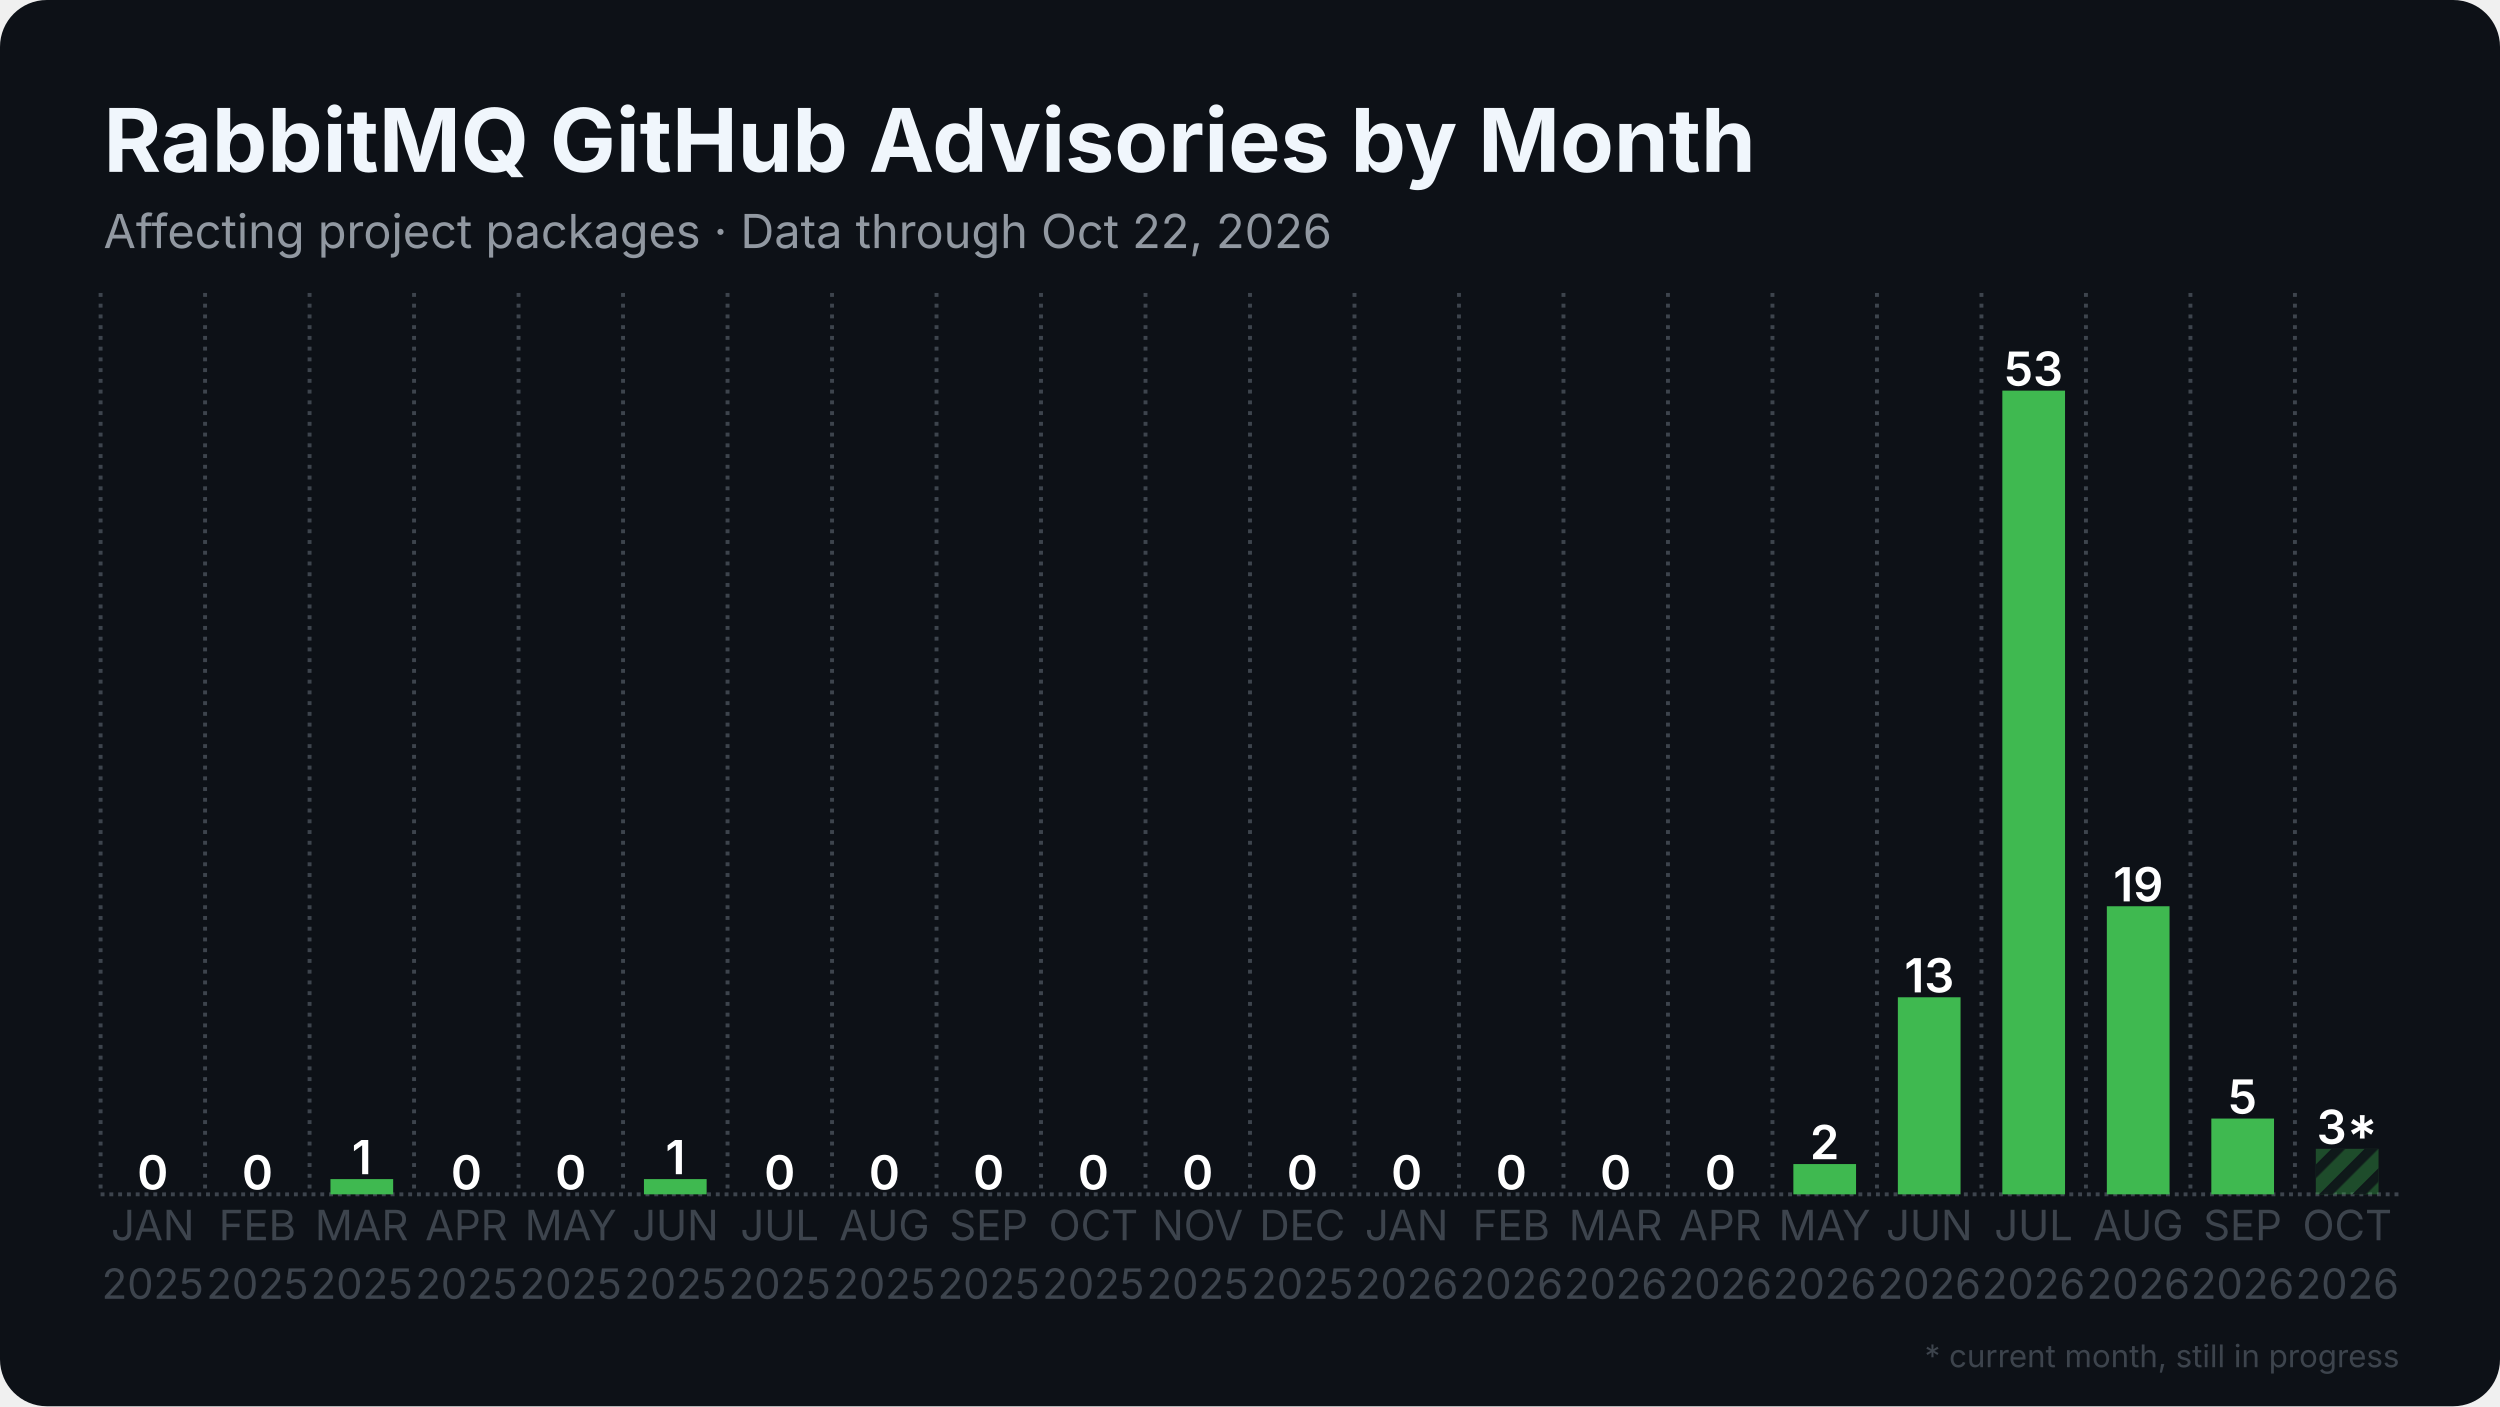
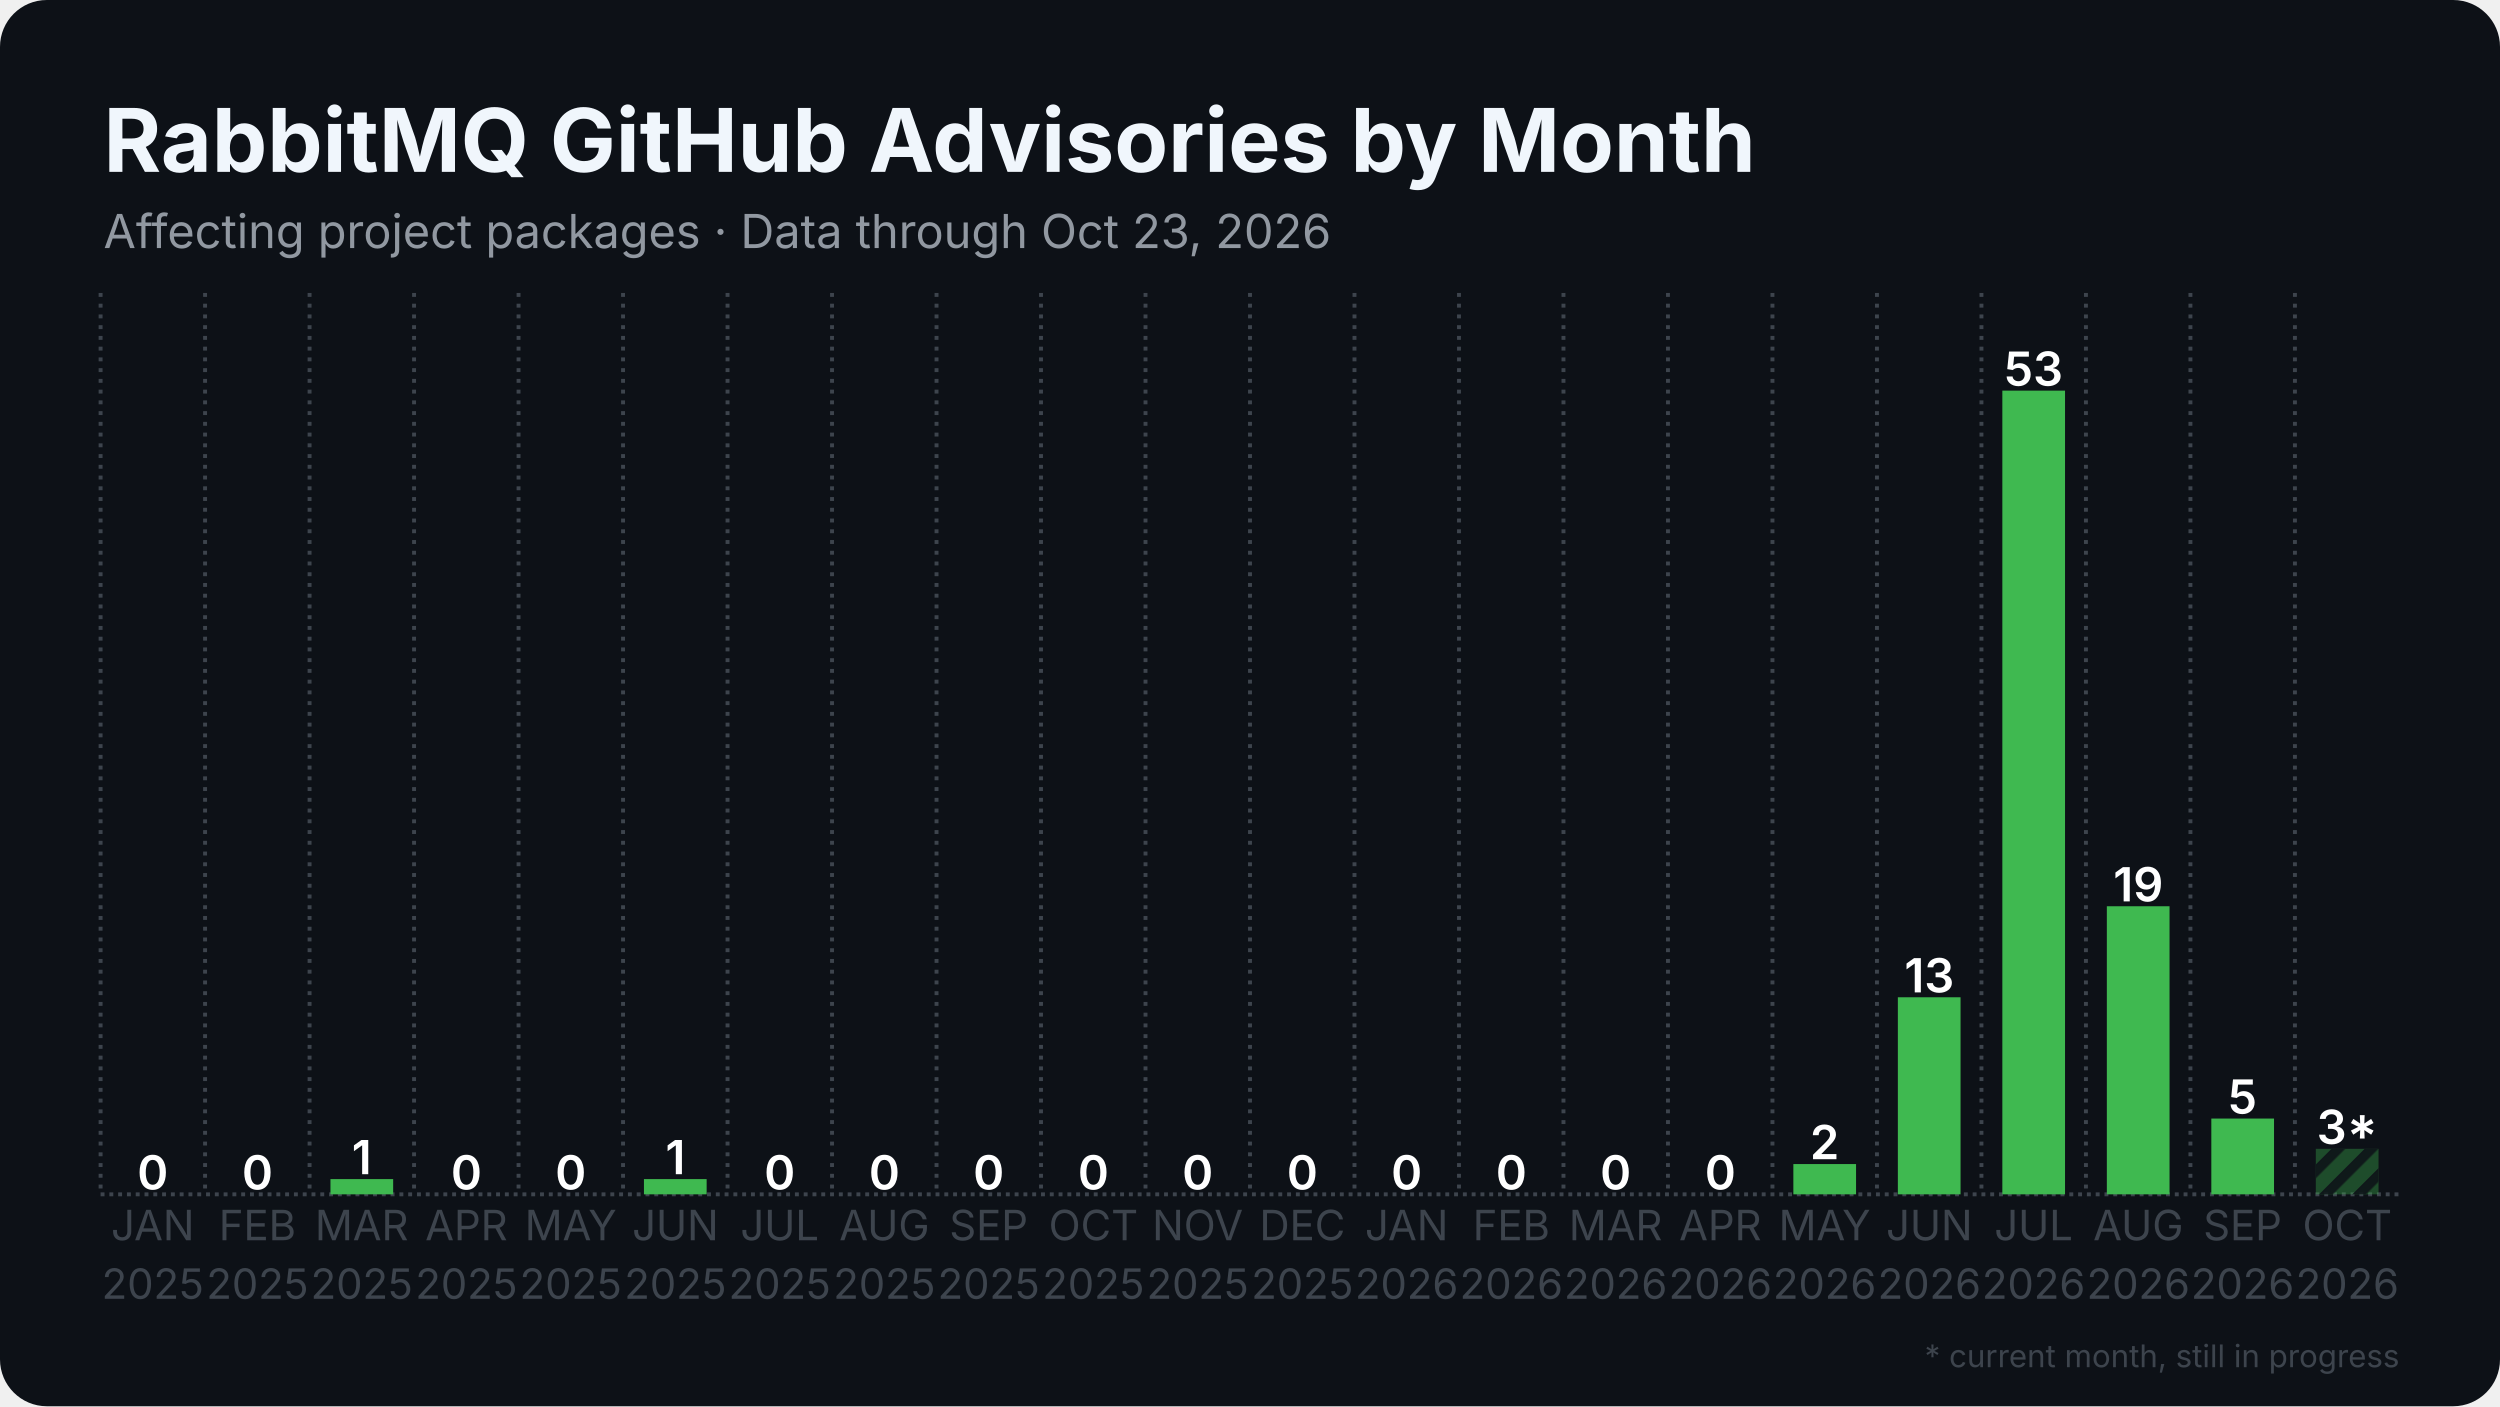
<svg xmlns="http://www.w3.org/2000/svg" width="1280" height="720" viewBox="0 0 1280 720">
  <rect width="1280" height="720" rx="24" fill="#0d1117" />
  <defs>
    <pattern id="stripes" width="12" height="12" patternUnits="userSpaceOnUse" patternTransform="rotate(45)">
      <rect width="12" height="12" fill="none" />
      <rect width="5" height="12" fill="#0d1117" opacity="0.85" />
    </pattern>
  </defs>
  <line x1="51.5" y1="611.5" x2="1228.5" y2="611.5" stroke="#3d444d" stroke-width="2" stroke-dasharray="2 2.5" />
  <line x1="51.5" y1="150.0" x2="51.5" y2="611.5" stroke="#3d444d" stroke-width="2" stroke-dasharray="2 3.5" />
  <line x1="105.0" y1="150.0" x2="105.0" y2="611.5" stroke="#3d444d" stroke-width="2" stroke-dasharray="2 3.5" />
  <line x1="158.5" y1="150.0" x2="158.5" y2="611.5" stroke="#3d444d" stroke-width="2" stroke-dasharray="2 3.5" />
  <line x1="212.0" y1="150.0" x2="212.0" y2="611.5" stroke="#3d444d" stroke-width="2" stroke-dasharray="2 3.5" />
  <line x1="265.5" y1="150.0" x2="265.5" y2="611.5" stroke="#3d444d" stroke-width="2" stroke-dasharray="2 3.5" />
  <line x1="319.0" y1="150.0" x2="319.0" y2="611.5" stroke="#3d444d" stroke-width="2" stroke-dasharray="2 3.5" />
  <line x1="372.5" y1="150.0" x2="372.5" y2="611.5" stroke="#3d444d" stroke-width="2" stroke-dasharray="2 3.5" />
  <line x1="426.0" y1="150.0" x2="426.0" y2="611.5" stroke="#3d444d" stroke-width="2" stroke-dasharray="2 3.5" />
  <line x1="479.5" y1="150.0" x2="479.5" y2="611.5" stroke="#3d444d" stroke-width="2" stroke-dasharray="2 3.5" />
  <line x1="533.0" y1="150.0" x2="533.0" y2="611.5" stroke="#3d444d" stroke-width="2" stroke-dasharray="2 3.5" />
  <line x1="586.5" y1="150.0" x2="586.5" y2="611.5" stroke="#3d444d" stroke-width="2" stroke-dasharray="2 3.5" />
  <line x1="640.0" y1="150.0" x2="640.0" y2="611.5" stroke="#3d444d" stroke-width="2" stroke-dasharray="2 3.5" />
  <line x1="693.5" y1="150.0" x2="693.5" y2="611.5" stroke="#3d444d" stroke-width="2" stroke-dasharray="2 3.5" />
  <line x1="747.0" y1="150.0" x2="747.0" y2="611.5" stroke="#3d444d" stroke-width="2" stroke-dasharray="2 3.5" />
  <line x1="800.5" y1="150.0" x2="800.5" y2="611.5" stroke="#3d444d" stroke-width="2" stroke-dasharray="2 3.5" />
  <line x1="854.0" y1="150.0" x2="854.0" y2="611.5" stroke="#3d444d" stroke-width="2" stroke-dasharray="2 3.5" />
  <line x1="907.5" y1="150.0" x2="907.5" y2="611.5" stroke="#3d444d" stroke-width="2" stroke-dasharray="2 3.5" />
  <line x1="961.0" y1="150.0" x2="961.0" y2="611.5" stroke="#3d444d" stroke-width="2" stroke-dasharray="2 3.5" />
  <line x1="1014.5" y1="150.0" x2="1014.5" y2="611.5" stroke="#3d444d" stroke-width="2" stroke-dasharray="2 3.5" />
  <line x1="1068.0" y1="150.0" x2="1068.0" y2="611.5" stroke="#3d444d" stroke-width="2" stroke-dasharray="2 3.5" />
  <line x1="1121.5" y1="150.0" x2="1121.5" y2="611.5" stroke="#3d444d" stroke-width="2" stroke-dasharray="2 3.5" />
  <line x1="1175.0" y1="150.0" x2="1175.0" y2="611.5" stroke="#3d444d" stroke-width="2" stroke-dasharray="2 3.5" />
  <rect x="62.2" y="611.5" width="32.1" height="0.0" fill="#3fb950" />
  <text x="78.2" y="609.0" text-anchor="middle" font-family="Inter, Segoe UI, Helvetica, Arial, sans-serif" font-size="24.1" font-weight="600" fill="#ffffff">0</text>
  <rect x="115.7" y="611.5" width="32.1" height="0.0" fill="#3fb950" />
  <text x="131.8" y="609.0" text-anchor="middle" font-family="Inter, Segoe UI, Helvetica, Arial, sans-serif" font-size="24.1" font-weight="600" fill="#ffffff">0</text>
  <rect x="169.2" y="603.7" width="32.1" height="7.8" fill="#3fb950" />
  <text x="185.2" y="601.2" text-anchor="middle" font-family="Inter, Segoe UI, Helvetica, Arial, sans-serif" font-size="24.1" font-weight="600" fill="#ffffff">1</text>
  <rect x="222.7" y="611.5" width="32.1" height="0.0" fill="#3fb950" />
  <text x="238.8" y="609.0" text-anchor="middle" font-family="Inter, Segoe UI, Helvetica, Arial, sans-serif" font-size="24.1" font-weight="600" fill="#ffffff">0</text>
  <rect x="276.2" y="611.5" width="32.1" height="0.0" fill="#3fb950" />
  <text x="292.2" y="609.0" text-anchor="middle" font-family="Inter, Segoe UI, Helvetica, Arial, sans-serif" font-size="24.1" font-weight="600" fill="#ffffff">0</text>
  <rect x="329.7" y="603.7" width="32.1" height="7.8" fill="#3fb950" />
  <text x="345.8" y="601.2" text-anchor="middle" font-family="Inter, Segoe UI, Helvetica, Arial, sans-serif" font-size="24.1" font-weight="600" fill="#ffffff">1</text>
  <rect x="383.2" y="611.5" width="32.1" height="0.0" fill="#3fb950" />
  <text x="399.2" y="609.0" text-anchor="middle" font-family="Inter, Segoe UI, Helvetica, Arial, sans-serif" font-size="24.1" font-weight="600" fill="#ffffff">0</text>
  <rect x="436.7" y="611.5" width="32.1" height="0.0" fill="#3fb950" />
  <text x="452.8" y="609.0" text-anchor="middle" font-family="Inter, Segoe UI, Helvetica, Arial, sans-serif" font-size="24.1" font-weight="600" fill="#ffffff">0</text>
  <rect x="490.2" y="611.5" width="32.1" height="0.0" fill="#3fb950" />
  <text x="506.2" y="609.0" text-anchor="middle" font-family="Inter, Segoe UI, Helvetica, Arial, sans-serif" font-size="24.1" font-weight="600" fill="#ffffff">0</text>
  <rect x="543.7" y="611.5" width="32.1" height="0.0" fill="#3fb950" />
  <text x="559.8" y="609.0" text-anchor="middle" font-family="Inter, Segoe UI, Helvetica, Arial, sans-serif" font-size="24.1" font-weight="600" fill="#ffffff">0</text>
  <rect x="597.2" y="611.5" width="32.1" height="0.0" fill="#3fb950" />
  <text x="613.2" y="609.0" text-anchor="middle" font-family="Inter, Segoe UI, Helvetica, Arial, sans-serif" font-size="24.1" font-weight="600" fill="#ffffff">0</text>
  <rect x="650.7" y="611.5" width="32.1" height="0.0" fill="#3fb950" />
  <text x="666.8" y="609.0" text-anchor="middle" font-family="Inter, Segoe UI, Helvetica, Arial, sans-serif" font-size="24.1" font-weight="600" fill="#ffffff">0</text>
  <rect x="704.2" y="611.5" width="32.1" height="0.0" fill="#3fb950" />
  <text x="720.2" y="609.0" text-anchor="middle" font-family="Inter, Segoe UI, Helvetica, Arial, sans-serif" font-size="24.1" font-weight="600" fill="#ffffff">0</text>
  <rect x="757.7" y="611.5" width="32.1" height="0.0" fill="#3fb950" />
  <text x="773.8" y="609.0" text-anchor="middle" font-family="Inter, Segoe UI, Helvetica, Arial, sans-serif" font-size="24.1" font-weight="600" fill="#ffffff">0</text>
  <rect x="811.2" y="611.5" width="32.1" height="0.0" fill="#3fb950" />
  <text x="827.2" y="609.0" text-anchor="middle" font-family="Inter, Segoe UI, Helvetica, Arial, sans-serif" font-size="24.1" font-weight="600" fill="#ffffff">0</text>
  <rect x="864.7" y="611.5" width="32.1" height="0.0" fill="#3fb950" />
  <text x="880.8" y="609.0" text-anchor="middle" font-family="Inter, Segoe UI, Helvetica, Arial, sans-serif" font-size="24.1" font-weight="600" fill="#ffffff">0</text>
  <rect x="918.2" y="596.0" width="32.1" height="15.5" fill="#3fb950" />
  <text x="934.2" y="593.5" text-anchor="middle" font-family="Inter, Segoe UI, Helvetica, Arial, sans-serif" font-size="24.1" font-weight="600" fill="#ffffff">2</text>
  <rect x="971.7" y="510.6" width="32.1" height="100.9" fill="#3fb950" />
  <text x="987.8" y="508.1" text-anchor="middle" font-family="Inter, Segoe UI, Helvetica, Arial, sans-serif" font-size="24.1" font-weight="600" fill="#ffffff">13</text>
  <rect x="1025.2" y="200.0" width="32.1" height="411.5" fill="#3fb950" />
  <text x="1041.2" y="197.5" text-anchor="middle" font-family="Inter, Segoe UI, Helvetica, Arial, sans-serif" font-size="24.1" font-weight="600" fill="#ffffff">53</text>
  <rect x="1078.7" y="464.0" width="32.1" height="147.5" fill="#3fb950" />
  <text x="1094.8" y="461.5" text-anchor="middle" font-family="Inter, Segoe UI, Helvetica, Arial, sans-serif" font-size="24.1" font-weight="600" fill="#ffffff">19</text>
  <rect x="1132.2" y="572.7" width="32.1" height="38.8" fill="#3fb950" />
  <text x="1148.2" y="570.2" text-anchor="middle" font-family="Inter, Segoe UI, Helvetica, Arial, sans-serif" font-size="24.1" font-weight="600" fill="#ffffff">5</text>
  <rect x="1185.7" y="588.2" width="32.1" height="23.3" fill="#3fb950" opacity="0.35" />
  <rect x="1185.7" y="588.2" width="32.1" height="23.3" fill="url(#stripes)" />
  <text x="1201.8" y="585.7" text-anchor="middle" font-family="Inter, Segoe UI, Helvetica, Arial, sans-serif" font-size="24.1" font-weight="600" fill="#ffffff">3*</text>
  <text x="78.2" y="635" text-anchor="middle" font-family="Inter, Segoe UI, Helvetica, Arial, sans-serif" font-size="21.4" fill="#3d444d">JAN</text>
  <text x="78.2" y="665" text-anchor="middle" font-family="Inter, Segoe UI, Helvetica, Arial, sans-serif" font-size="21.4" fill="#3d444d">2025</text>
  <text x="131.8" y="635" text-anchor="middle" font-family="Inter, Segoe UI, Helvetica, Arial, sans-serif" font-size="21.4" fill="#3d444d">FEB</text>
  <text x="131.8" y="665" text-anchor="middle" font-family="Inter, Segoe UI, Helvetica, Arial, sans-serif" font-size="21.4" fill="#3d444d">2025</text>
  <text x="185.2" y="635" text-anchor="middle" font-family="Inter, Segoe UI, Helvetica, Arial, sans-serif" font-size="21.4" fill="#3d444d">MAR</text>
  <text x="185.2" y="665" text-anchor="middle" font-family="Inter, Segoe UI, Helvetica, Arial, sans-serif" font-size="21.4" fill="#3d444d">2025</text>
  <text x="238.8" y="635" text-anchor="middle" font-family="Inter, Segoe UI, Helvetica, Arial, sans-serif" font-size="21.4" fill="#3d444d">APR</text>
  <text x="238.8" y="665" text-anchor="middle" font-family="Inter, Segoe UI, Helvetica, Arial, sans-serif" font-size="21.4" fill="#3d444d">2025</text>
  <text x="292.2" y="635" text-anchor="middle" font-family="Inter, Segoe UI, Helvetica, Arial, sans-serif" font-size="21.4" fill="#3d444d">MAY</text>
  <text x="292.2" y="665" text-anchor="middle" font-family="Inter, Segoe UI, Helvetica, Arial, sans-serif" font-size="21.4" fill="#3d444d">2025</text>
  <text x="345.8" y="635" text-anchor="middle" font-family="Inter, Segoe UI, Helvetica, Arial, sans-serif" font-size="21.4" fill="#3d444d">JUN</text>
  <text x="345.8" y="665" text-anchor="middle" font-family="Inter, Segoe UI, Helvetica, Arial, sans-serif" font-size="21.4" fill="#3d444d">2025</text>
  <text x="399.2" y="635" text-anchor="middle" font-family="Inter, Segoe UI, Helvetica, Arial, sans-serif" font-size="21.4" fill="#3d444d">JUL</text>
  <text x="399.2" y="665" text-anchor="middle" font-family="Inter, Segoe UI, Helvetica, Arial, sans-serif" font-size="21.4" fill="#3d444d">2025</text>
  <text x="452.8" y="635" text-anchor="middle" font-family="Inter, Segoe UI, Helvetica, Arial, sans-serif" font-size="21.4" fill="#3d444d">AUG</text>
  <text x="452.8" y="665" text-anchor="middle" font-family="Inter, Segoe UI, Helvetica, Arial, sans-serif" font-size="21.4" fill="#3d444d">2025</text>
  <text x="506.2" y="635" text-anchor="middle" font-family="Inter, Segoe UI, Helvetica, Arial, sans-serif" font-size="21.4" fill="#3d444d">SEP</text>
  <text x="506.2" y="665" text-anchor="middle" font-family="Inter, Segoe UI, Helvetica, Arial, sans-serif" font-size="21.4" fill="#3d444d">2025</text>
  <text x="559.8" y="635" text-anchor="middle" font-family="Inter, Segoe UI, Helvetica, Arial, sans-serif" font-size="21.4" fill="#3d444d">OCT</text>
  <text x="559.8" y="665" text-anchor="middle" font-family="Inter, Segoe UI, Helvetica, Arial, sans-serif" font-size="21.4" fill="#3d444d">2025</text>
  <text x="613.2" y="635" text-anchor="middle" font-family="Inter, Segoe UI, Helvetica, Arial, sans-serif" font-size="21.4" fill="#3d444d">NOV</text>
  <text x="613.2" y="665" text-anchor="middle" font-family="Inter, Segoe UI, Helvetica, Arial, sans-serif" font-size="21.4" fill="#3d444d">2025</text>
  <text x="666.8" y="635" text-anchor="middle" font-family="Inter, Segoe UI, Helvetica, Arial, sans-serif" font-size="21.4" fill="#3d444d">DEC</text>
  <text x="666.8" y="665" text-anchor="middle" font-family="Inter, Segoe UI, Helvetica, Arial, sans-serif" font-size="21.4" fill="#3d444d">2025</text>
  <text x="720.2" y="635" text-anchor="middle" font-family="Inter, Segoe UI, Helvetica, Arial, sans-serif" font-size="21.4" fill="#3d444d">JAN</text>
  <text x="720.2" y="665" text-anchor="middle" font-family="Inter, Segoe UI, Helvetica, Arial, sans-serif" font-size="21.4" fill="#3d444d">2026</text>
  <text x="773.8" y="635" text-anchor="middle" font-family="Inter, Segoe UI, Helvetica, Arial, sans-serif" font-size="21.4" fill="#3d444d">FEB</text>
  <text x="773.8" y="665" text-anchor="middle" font-family="Inter, Segoe UI, Helvetica, Arial, sans-serif" font-size="21.4" fill="#3d444d">2026</text>
  <text x="827.2" y="635" text-anchor="middle" font-family="Inter, Segoe UI, Helvetica, Arial, sans-serif" font-size="21.4" fill="#3d444d">MAR</text>
  <text x="827.2" y="665" text-anchor="middle" font-family="Inter, Segoe UI, Helvetica, Arial, sans-serif" font-size="21.4" fill="#3d444d">2026</text>
  <text x="880.8" y="635" text-anchor="middle" font-family="Inter, Segoe UI, Helvetica, Arial, sans-serif" font-size="21.4" fill="#3d444d">APR</text>
  <text x="880.8" y="665" text-anchor="middle" font-family="Inter, Segoe UI, Helvetica, Arial, sans-serif" font-size="21.4" fill="#3d444d">2026</text>
  <text x="934.2" y="635" text-anchor="middle" font-family="Inter, Segoe UI, Helvetica, Arial, sans-serif" font-size="21.4" fill="#3d444d">MAY</text>
  <text x="934.2" y="665" text-anchor="middle" font-family="Inter, Segoe UI, Helvetica, Arial, sans-serif" font-size="21.4" fill="#3d444d">2026</text>
  <text x="987.8" y="635" text-anchor="middle" font-family="Inter, Segoe UI, Helvetica, Arial, sans-serif" font-size="21.4" fill="#3d444d">JUN</text>
  <text x="987.8" y="665" text-anchor="middle" font-family="Inter, Segoe UI, Helvetica, Arial, sans-serif" font-size="21.4" fill="#3d444d">2026</text>
  <text x="1041.2" y="635" text-anchor="middle" font-family="Inter, Segoe UI, Helvetica, Arial, sans-serif" font-size="21.4" fill="#3d444d">JUL</text>
  <text x="1041.2" y="665" text-anchor="middle" font-family="Inter, Segoe UI, Helvetica, Arial, sans-serif" font-size="21.4" fill="#3d444d">2026</text>
  <text x="1094.8" y="635" text-anchor="middle" font-family="Inter, Segoe UI, Helvetica, Arial, sans-serif" font-size="21.4" fill="#3d444d">AUG</text>
  <text x="1094.8" y="665" text-anchor="middle" font-family="Inter, Segoe UI, Helvetica, Arial, sans-serif" font-size="21.4" fill="#3d444d">2026</text>
  <text x="1148.2" y="635" text-anchor="middle" font-family="Inter, Segoe UI, Helvetica, Arial, sans-serif" font-size="21.4" fill="#3d444d">SEP</text>
  <text x="1148.2" y="665" text-anchor="middle" font-family="Inter, Segoe UI, Helvetica, Arial, sans-serif" font-size="21.4" fill="#3d444d">2026</text>
  <text x="1201.8" y="635" text-anchor="middle" font-family="Inter, Segoe UI, Helvetica, Arial, sans-serif" font-size="21.4" fill="#3d444d">OCT</text>
  <text x="1201.8" y="665" text-anchor="middle" font-family="Inter, Segoe UI, Helvetica, Arial, sans-serif" font-size="21.4" fill="#3d444d">2026</text>
  <text x="53.0" y="88.0" font-family="Inter, Segoe UI, Helvetica, Arial, sans-serif" font-size="45" font-weight="700" fill="#f0f6fc">RabbitMQ GitHub Advisories by Month</text>
-   <text x="53.0" y="127.0" font-family="Inter, Segoe UI, Helvetica, Arial, sans-serif" font-size="24" fill="#9198a1">Affecting project packages · Data through Oct 22, 2026</text>
+   <text x="53.0" y="127.0" font-family="Inter, Segoe UI, Helvetica, Arial, sans-serif" font-size="24" fill="#9198a1">Affecting project packages · Data through Oct 23, 2026</text>
  <text x="1228.5" y="700" text-anchor="end" font-family="Inter, Segoe UI, Helvetica, Arial, sans-serif" font-size="16" fill="#3d444d">* current month, still in progress</text>
</svg>
